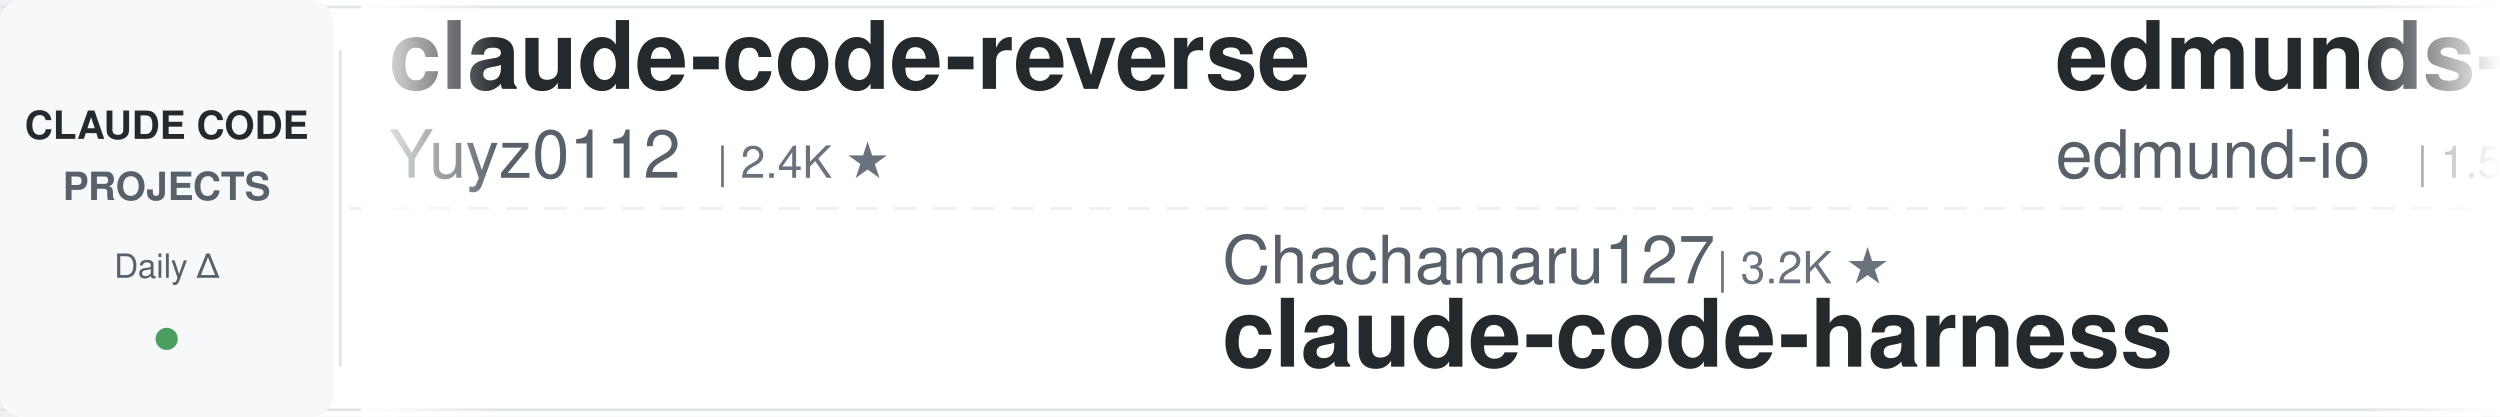
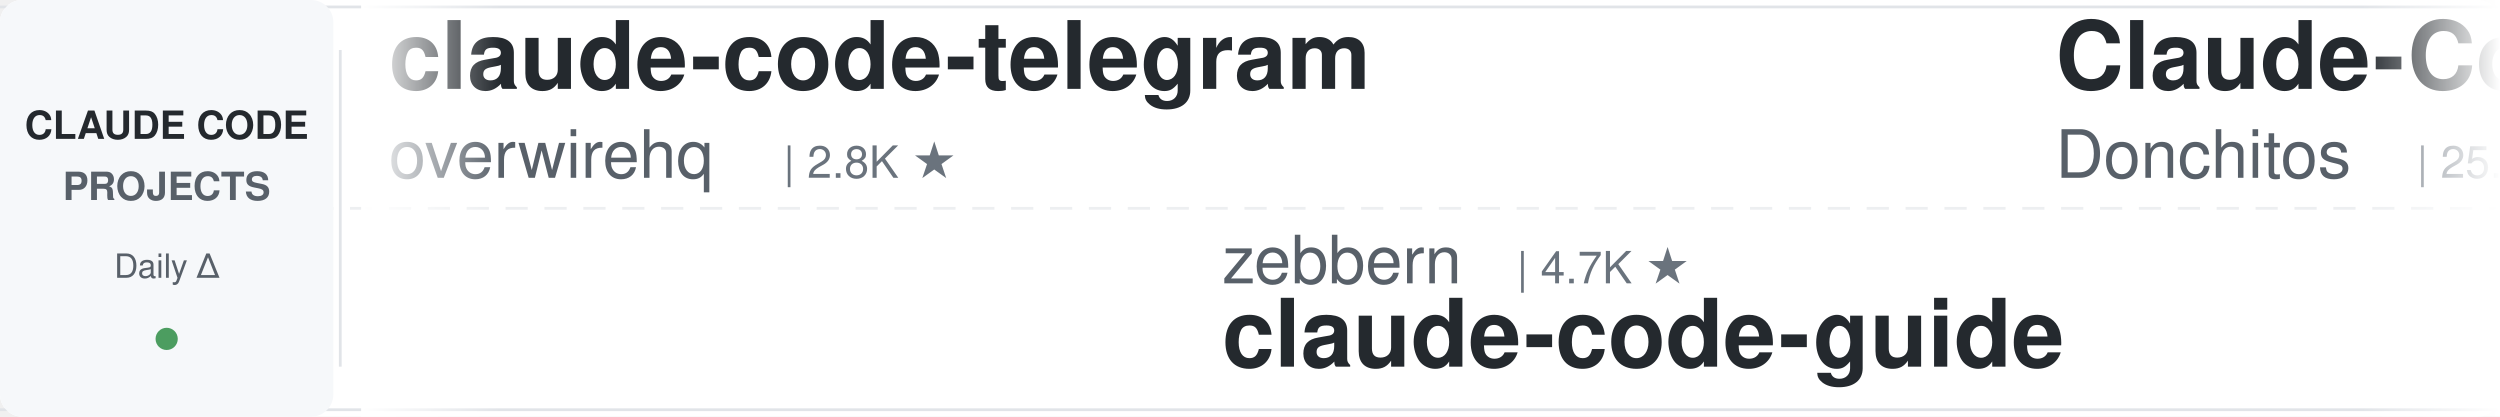
<svg xmlns="http://www.w3.org/2000/svg" width="900" height="150">
  <defs>
    <linearGradient id="leftFade" x1="0%" y1="0%" x2="100%" y2="0%">
      <stop offset="0%" style="stop-color:#ffffff;stop-opacity:1" />
      <stop offset="100%" style="stop-color:#ffffff;stop-opacity:0" />
    </linearGradient>
    <linearGradient id="rightFade" x1="0%" y1="0%" x2="100%" y2="0%">
      <stop offset="0%" style="stop-color:#ffffff;stop-opacity:0" />
      <stop offset="100%" style="stop-color:#ffffff;stop-opacity:1" />
    </linearGradient>
  </defs>
  <rect width="900" height="150" fill="#ffffff" rx="8" />
  <rect x="0" y="2" width="900" height="1" fill="#e1e4e8" />
  <rect x="0" y="147" width="900" height="1" fill="#e1e4e8" />
  <line x1="0" y1="75" x2="900" y2="75" stroke="#e1e4e8" stroke-width="1" stroke-dasharray="8 6" opacity="0.6" />
  <rect x="0" y="0" width="120" height="150" fill="#f6f8fa" rx="8" />
  <text x="60" y="50" font-family="-apple-system, BlinkMacSystemFont, 'Segoe UI', Helvetica, Arial, sans-serif" font-size="14" font-weight="600" fill="#24292e" text-anchor="middle">CLAUDE CODE</text>
  <text x="60" y="72" font-family="-apple-system, BlinkMacSystemFont, 'Segoe UI', Helvetica, Arial, sans-serif" font-size="14" font-weight="600" fill="#586069" text-anchor="middle">PROJECTS</text>
  <text x="60" y="100" font-family="-apple-system, BlinkMacSystemFont, 'Segoe UI', Helvetica, Arial, sans-serif" font-size="12" font-weight="500" fill="#586069" text-anchor="middle">Daily Δ</text>
  <circle cx="60" cy="122" r="4" fill="#22863a" opacity="0.8" />
  <rect x="122" y="18" width="1" height="114" fill="#e1e4e8" />
  <clipPath id="tickerClip">
    <rect x="130" y="0" width="770" height="150" />
  </clipPath>
  <g clip-path="url(#tickerClip)">
    <g id="tickerItems">
      <animateTransform attributeName="transform" attributeType="XML" type="translate" from="0 0" to="-3000 0" dur="54s" repeatCount="indefinite" />
      <g transform="translate(0, 0)">
-         <text x="140" y="32" font-family="-apple-system, BlinkMacSystemFont, 'Segoe UI', Helvetica, Arial, sans-serif" font-size="34" font-weight="600" fill="#24292e">claude-code-reverse</text>
-         <text x="140" y="64" font-family="-apple-system, BlinkMacSystemFont, 'Segoe UI', Helvetica, Arial, sans-serif" font-size="24" font-weight="400" fill="#586069">Yuyz0112</text>
-         <text x="258" y="64" font-family="-apple-system, BlinkMacSystemFont, 'Segoe UI', Helvetica, Arial, sans-serif" font-size="16" font-weight="500" fill="#6a737d">| 2.4K ★</text>
+         <text x="140" y="32" font-family="-apple-system, BlinkMacSystemFont, 'Segoe UI', Helvetica, Arial, sans-serif" font-size="34" font-weight="600" fill="#24292e">claude-code-telegram</text>
+         <text x="140" y="64" font-family="-apple-system, BlinkMacSystemFont, 'Segoe UI', Helvetica, Arial, sans-serif" font-size="24" font-weight="400" fill="#586069">overwirehq</text>
+         <text x="282" y="64" font-family="-apple-system, BlinkMacSystemFont, 'Segoe UI', Helvetica, Arial, sans-serif" font-size="16" font-weight="500" fill="#6a737d">| 2.8K ★</text>
      </g>
      <g transform="translate(300, 0)">
-         <text x="140" y="102" font-family="-apple-system, BlinkMacSystemFont, 'Segoe UI', Helvetica, Arial, sans-serif" font-size="24" font-weight="400" fill="#586069">Chachamaru127</text>
-         <text x="318" y="102" font-family="-apple-system, BlinkMacSystemFont, 'Segoe UI', Helvetica, Arial, sans-serif" font-size="16" font-weight="500" fill="#6a737d">| 3.2K ★</text>
-         <text x="140" y="132" font-family="-apple-system, BlinkMacSystemFont, 'Segoe UI', Helvetica, Arial, sans-serif" font-size="34" font-weight="600" fill="#24292e">claude-code-harness</text>
+         <text x="140" y="102" font-family="-apple-system, BlinkMacSystemFont, 'Segoe UI', Helvetica, Arial, sans-serif" font-size="24" font-weight="400" fill="#586069">zebbern</text>
+         <text x="246" y="102" font-family="-apple-system, BlinkMacSystemFont, 'Segoe UI', Helvetica, Arial, sans-serif" font-size="16" font-weight="500" fill="#6a737d">| 4.7K ★</text>
+         <text x="140" y="132" font-family="-apple-system, BlinkMacSystemFont, 'Segoe UI', Helvetica, Arial, sans-serif" font-size="34" font-weight="600" fill="#24292e">claude-code-guide</text>
      </g>
      <g transform="translate(600, 0)">
+         <text x="140" y="32" font-family="-apple-system, BlinkMacSystemFont, 'Segoe UI', Helvetica, Arial, sans-serif" font-size="34" font-weight="600" fill="#24292e">Claude-Code-Game-Studios</text>
+         <text x="140" y="64" font-family="-apple-system, BlinkMacSystemFont, 'Segoe UI', Helvetica, Arial, sans-serif" font-size="24" font-weight="400" fill="#586069">Donchitos</text>
+         <text x="270" y="64" font-family="-apple-system, BlinkMacSystemFont, 'Segoe UI', Helvetica, Arial, sans-serif" font-size="16" font-weight="500" fill="#6a737d">| 25.9K ★</text>
+       </g>
+       <g transform="translate(900, 0)">
+         <text x="140" y="102" font-family="-apple-system, BlinkMacSystemFont, 'Segoe UI', Helvetica, Arial, sans-serif" font-size="24" font-weight="400" fill="#586069">VoltAgent</text>
+         <text x="270" y="102" font-family="-apple-system, BlinkMacSystemFont, 'Segoe UI', Helvetica, Arial, sans-serif" font-size="16" font-weight="500" fill="#6a737d">| 25.6K ★</text>
+         <text x="140" y="132" font-family="-apple-system, BlinkMacSystemFont, 'Segoe UI', Helvetica, Arial, sans-serif" font-size="34" font-weight="600" fill="#24292e">awesome-claude-code-suba...</text>
+       </g>
+       <g transform="translate(1200, 0)">
+         <text x="140" y="32" font-family="-apple-system, BlinkMacSystemFont, 'Segoe UI', Helvetica, Arial, sans-serif" font-size="34" font-weight="600" fill="#24292e">claude-code-video-toolki...</text>
+         <text x="140" y="64" font-family="-apple-system, BlinkMacSystemFont, 'Segoe UI', Helvetica, Arial, sans-serif" font-size="24" font-weight="400" fill="#586069">digitalsamba</text>
+         <text x="306" y="64" font-family="-apple-system, BlinkMacSystemFont, 'Segoe UI', Helvetica, Arial, sans-serif" font-size="16" font-weight="500" fill="#6a737d">| 2.2K ★</text>
+       </g>
+       <g transform="translate(1500, 0)">
+         <text x="140" y="102" font-family="-apple-system, BlinkMacSystemFont, 'Segoe UI', Helvetica, Arial, sans-serif" font-size="24" font-weight="400" fill="#586069">anthropics</text>
+         <text x="282" y="102" font-family="-apple-system, BlinkMacSystemFont, 'Segoe UI', Helvetica, Arial, sans-serif" font-size="16" font-weight="500" fill="#6a737d">| 9.4K ★</text>
+         <text x="140" y="132" font-family="-apple-system, BlinkMacSystemFont, 'Segoe UI', Helvetica, Arial, sans-serif" font-size="34" font-weight="600" fill="#24292e">claude-code-action</text>
+       </g>
+       <g transform="translate(1800, 0)">
        <text x="140" y="32" font-family="-apple-system, BlinkMacSystemFont, 'Segoe UI', Helvetica, Arial, sans-serif" font-size="34" font-weight="600" fill="#24292e">edmunds-claude-code</text>
        <text x="140" y="64" font-family="-apple-system, BlinkMacSystemFont, 'Segoe UI', Helvetica, Arial, sans-serif" font-size="24" font-weight="400" fill="#586069">edmund-io</text>
        <text x="270" y="64" font-family="-apple-system, BlinkMacSystemFont, 'Segoe UI', Helvetica, Arial, sans-serif" font-size="16" font-weight="500" fill="#6a737d">| 1.5K ★</text>
      </g>
-       <g transform="translate(900, 0)">
-         <text x="140" y="102" font-family="-apple-system, BlinkMacSystemFont, 'Segoe UI', Helvetica, Arial, sans-serif" font-size="24" font-weight="400" fill="#586069">Donchitos</text>
-         <text x="270" y="102" font-family="-apple-system, BlinkMacSystemFont, 'Segoe UI', Helvetica, Arial, sans-serif" font-size="16" font-weight="500" fill="#6a737d">| 25.9K ★</text>
-         <text x="140" y="132" font-family="-apple-system, BlinkMacSystemFont, 'Segoe UI', Helvetica, Arial, sans-serif" font-size="34" font-weight="600" fill="#24292e">Claude-Code-Game-Studios</text>
-       </g>
-       <g transform="translate(1200, 0)">
-         <text x="140" y="32" font-family="-apple-system, BlinkMacSystemFont, 'Segoe UI', Helvetica, Arial, sans-serif" font-size="34" font-weight="600" fill="#24292e">ECC</text>
-         <text x="140" y="64" font-family="-apple-system, BlinkMacSystemFont, 'Segoe UI', Helvetica, Arial, sans-serif" font-size="24" font-weight="400" fill="#586069">affaan-m</text>
-         <text x="258" y="64" font-family="-apple-system, BlinkMacSystemFont, 'Segoe UI', Helvetica, Arial, sans-serif" font-size="16" font-weight="500" fill="#6a737d">| 275.2K ★</text>
-       </g>
-       <g transform="translate(1500, 0)">
-         <text x="140" y="102" font-family="-apple-system, BlinkMacSystemFont, 'Segoe UI', Helvetica, Arial, sans-serif" font-size="24" font-weight="400" fill="#586069">overwirehq</text>
-         <text x="282" y="102" font-family="-apple-system, BlinkMacSystemFont, 'Segoe UI', Helvetica, Arial, sans-serif" font-size="16" font-weight="500" fill="#6a737d">| 2.8K ★</text>
-         <text x="140" y="132" font-family="-apple-system, BlinkMacSystemFont, 'Segoe UI', Helvetica, Arial, sans-serif" font-size="34" font-weight="600" fill="#24292e">claude-code-telegram</text>
-       </g>
-       <g transform="translate(1800, 0)">
-         <text x="140" y="32" font-family="-apple-system, BlinkMacSystemFont, 'Segoe UI', Helvetica, Arial, sans-serif" font-size="34" font-weight="600" fill="#24292e">my-claude-code-setup</text>
-         <text x="140" y="64" font-family="-apple-system, BlinkMacSystemFont, 'Segoe UI', Helvetica, Arial, sans-serif" font-size="24" font-weight="400" fill="#586069">centminmod</text>
-         <text x="282" y="64" font-family="-apple-system, BlinkMacSystemFont, 'Segoe UI', Helvetica, Arial, sans-serif" font-size="16" font-weight="500" fill="#6a737d">| 2.7K ★</text>
-       </g>
      <g transform="translate(2100, 0)">
-         <text x="140" y="102" font-family="-apple-system, BlinkMacSystemFont, 'Segoe UI', Helvetica, Arial, sans-serif" font-size="24" font-weight="400" fill="#586069">krusemediallc</text>
-         <text x="318" y="102" font-family="-apple-system, BlinkMacSystemFont, 'Segoe UI', Helvetica, Arial, sans-serif" font-size="16" font-weight="500" fill="#6a737d">| 1.6K ★</text>
-         <text x="140" y="132" font-family="-apple-system, BlinkMacSystemFont, 'Segoe UI', Helvetica, Arial, sans-serif" font-size="34" font-weight="600" fill="#24292e">arcads-claude-code</text>
+         <text x="140" y="102" font-family="-apple-system, BlinkMacSystemFont, 'Segoe UI', Helvetica, Arial, sans-serif" font-size="24" font-weight="400" fill="#586069">Windy3f3f3f3f</text>
+         <text x="318" y="102" font-family="-apple-system, BlinkMacSystemFont, 'Segoe UI', Helvetica, Arial, sans-serif" font-size="16" font-weight="500" fill="#6a737d">| 2.7K ★</text>
+         <text x="140" y="132" font-family="-apple-system, BlinkMacSystemFont, 'Segoe UI', Helvetica, Arial, sans-serif" font-size="34" font-weight="600" fill="#24292e">claude-code-from-scratch</text>
      </g>
      <g transform="translate(2400, 0)">
-         <text x="140" y="32" font-family="-apple-system, BlinkMacSystemFont, 'Segoe UI', Helvetica, Arial, sans-serif" font-size="34" font-weight="600" fill="#24292e">claude-code-settings</text>
-         <text x="140" y="64" font-family="-apple-system, BlinkMacSystemFont, 'Segoe UI', Helvetica, Arial, sans-serif" font-size="24" font-weight="400" fill="#586069">feiskyer</text>
-         <text x="258" y="64" font-family="-apple-system, BlinkMacSystemFont, 'Segoe UI', Helvetica, Arial, sans-serif" font-size="16" font-weight="500" fill="#6a737d">| 1.7K ★</text>
+         <text x="140" y="32" font-family="-apple-system, BlinkMacSystemFont, 'Segoe UI', Helvetica, Arial, sans-serif" font-size="34" font-weight="600" fill="#24292e">ClaudeCode-Portable</text>
+         <text x="140" y="64" font-family="-apple-system, BlinkMacSystemFont, 'Segoe UI', Helvetica, Arial, sans-serif" font-size="24" font-weight="400" fill="#586069">techjarves</text>
+         <text x="282" y="64" font-family="-apple-system, BlinkMacSystemFont, 'Segoe UI', Helvetica, Arial, sans-serif" font-size="16" font-weight="500" fill="#6a737d">| 1.6K ★</text>
      </g>
      <g transform="translate(2700, 0)">
-         <text x="140" y="102" font-family="-apple-system, BlinkMacSystemFont, 'Segoe UI', Helvetica, Arial, sans-serif" font-size="24" font-weight="400" fill="#586069">Windy3f3f3f3f</text>
-         <text x="318" y="102" font-family="-apple-system, BlinkMacSystemFont, 'Segoe UI', Helvetica, Arial, sans-serif" font-size="16" font-weight="500" fill="#6a737d">| 3.7K ★</text>
-         <text x="140" y="132" font-family="-apple-system, BlinkMacSystemFont, 'Segoe UI', Helvetica, Arial, sans-serif" font-size="34" font-weight="600" fill="#24292e">how-claude-code-works</text>
+         <text x="140" y="102" font-family="-apple-system, BlinkMacSystemFont, 'Segoe UI', Helvetica, Arial, sans-serif" font-size="24" font-weight="400" fill="#586069">kodu-ai</text>
+         <text x="246" y="102" font-family="-apple-system, BlinkMacSystemFont, 'Segoe UI', Helvetica, Arial, sans-serif" font-size="16" font-weight="500" fill="#6a737d">| 5.2K ★</text>
+         <text x="140" y="132" font-family="-apple-system, BlinkMacSystemFont, 'Segoe UI', Helvetica, Arial, sans-serif" font-size="34" font-weight="600" fill="#24292e">claude-coder</text>
      </g>
      <g transform="translate(3000, 0)">
-         <text x="140" y="32" font-family="-apple-system, BlinkMacSystemFont, 'Segoe UI', Helvetica, Arial, sans-serif" font-size="34" font-weight="600" fill="#24292e">claude-code-reverse</text>
-         <text x="140" y="64" font-family="-apple-system, BlinkMacSystemFont, 'Segoe UI', Helvetica, Arial, sans-serif" font-size="24" font-weight="400" fill="#586069">Yuyz0112</text>
-         <text x="258" y="64" font-family="-apple-system, BlinkMacSystemFont, 'Segoe UI', Helvetica, Arial, sans-serif" font-size="16" font-weight="500" fill="#6a737d">| 2.4K ★</text>
+         <text x="140" y="32" font-family="-apple-system, BlinkMacSystemFont, 'Segoe UI', Helvetica, Arial, sans-serif" font-size="34" font-weight="600" fill="#24292e">claude-code-telegram</text>
+         <text x="140" y="64" font-family="-apple-system, BlinkMacSystemFont, 'Segoe UI', Helvetica, Arial, sans-serif" font-size="24" font-weight="400" fill="#586069">overwirehq</text>
+         <text x="282" y="64" font-family="-apple-system, BlinkMacSystemFont, 'Segoe UI', Helvetica, Arial, sans-serif" font-size="16" font-weight="500" fill="#6a737d">| 2.8K ★</text>
      </g>
      <g transform="translate(3300, 0)">
-         <text x="140" y="102" font-family="-apple-system, BlinkMacSystemFont, 'Segoe UI', Helvetica, Arial, sans-serif" font-size="24" font-weight="400" fill="#586069">Chachamaru127</text>
-         <text x="318" y="102" font-family="-apple-system, BlinkMacSystemFont, 'Segoe UI', Helvetica, Arial, sans-serif" font-size="16" font-weight="500" fill="#6a737d">| 3.2K ★</text>
-         <text x="140" y="132" font-family="-apple-system, BlinkMacSystemFont, 'Segoe UI', Helvetica, Arial, sans-serif" font-size="34" font-weight="600" fill="#24292e">claude-code-harness</text>
+         <text x="140" y="102" font-family="-apple-system, BlinkMacSystemFont, 'Segoe UI', Helvetica, Arial, sans-serif" font-size="24" font-weight="400" fill="#586069">zebbern</text>
+         <text x="246" y="102" font-family="-apple-system, BlinkMacSystemFont, 'Segoe UI', Helvetica, Arial, sans-serif" font-size="16" font-weight="500" fill="#6a737d">| 4.7K ★</text>
+         <text x="140" y="132" font-family="-apple-system, BlinkMacSystemFont, 'Segoe UI', Helvetica, Arial, sans-serif" font-size="34" font-weight="600" fill="#24292e">claude-code-guide</text>
      </g>
      <g transform="translate(3600, 0)">
-         <text x="140" y="32" font-family="-apple-system, BlinkMacSystemFont, 'Segoe UI', Helvetica, Arial, sans-serif" font-size="34" font-weight="600" fill="#24292e">edmunds-claude-code</text>
-         <text x="140" y="64" font-family="-apple-system, BlinkMacSystemFont, 'Segoe UI', Helvetica, Arial, sans-serif" font-size="24" font-weight="400" fill="#586069">edmund-io</text>
-         <text x="270" y="64" font-family="-apple-system, BlinkMacSystemFont, 'Segoe UI', Helvetica, Arial, sans-serif" font-size="16" font-weight="500" fill="#6a737d">| 1.5K ★</text>
+         <text x="140" y="32" font-family="-apple-system, BlinkMacSystemFont, 'Segoe UI', Helvetica, Arial, sans-serif" font-size="34" font-weight="600" fill="#24292e">Claude-Code-Game-Studios</text>
+         <text x="140" y="64" font-family="-apple-system, BlinkMacSystemFont, 'Segoe UI', Helvetica, Arial, sans-serif" font-size="24" font-weight="400" fill="#586069">Donchitos</text>
+         <text x="270" y="64" font-family="-apple-system, BlinkMacSystemFont, 'Segoe UI', Helvetica, Arial, sans-serif" font-size="16" font-weight="500" fill="#6a737d">| 25.9K ★</text>
      </g>
      <g transform="translate(3900, 0)">
-         <text x="140" y="102" font-family="-apple-system, BlinkMacSystemFont, 'Segoe UI', Helvetica, Arial, sans-serif" font-size="24" font-weight="400" fill="#586069">Donchitos</text>
-         <text x="270" y="102" font-family="-apple-system, BlinkMacSystemFont, 'Segoe UI', Helvetica, Arial, sans-serif" font-size="16" font-weight="500" fill="#6a737d">| 25.9K ★</text>
-         <text x="140" y="132" font-family="-apple-system, BlinkMacSystemFont, 'Segoe UI', Helvetica, Arial, sans-serif" font-size="34" font-weight="600" fill="#24292e">Claude-Code-Game-Studios</text>
+         <text x="140" y="102" font-family="-apple-system, BlinkMacSystemFont, 'Segoe UI', Helvetica, Arial, sans-serif" font-size="24" font-weight="400" fill="#586069">VoltAgent</text>
+         <text x="270" y="102" font-family="-apple-system, BlinkMacSystemFont, 'Segoe UI', Helvetica, Arial, sans-serif" font-size="16" font-weight="500" fill="#6a737d">| 25.6K ★</text>
+         <text x="140" y="132" font-family="-apple-system, BlinkMacSystemFont, 'Segoe UI', Helvetica, Arial, sans-serif" font-size="34" font-weight="600" fill="#24292e">awesome-claude-code-suba...</text>
      </g>
    </g>
  </g>
  <rect x="130" y="0" width="50" height="150" fill="url(#leftFade)" />
  <rect x="850" y="0" width="50" height="150" fill="url(#rightFade)" />
</svg>
